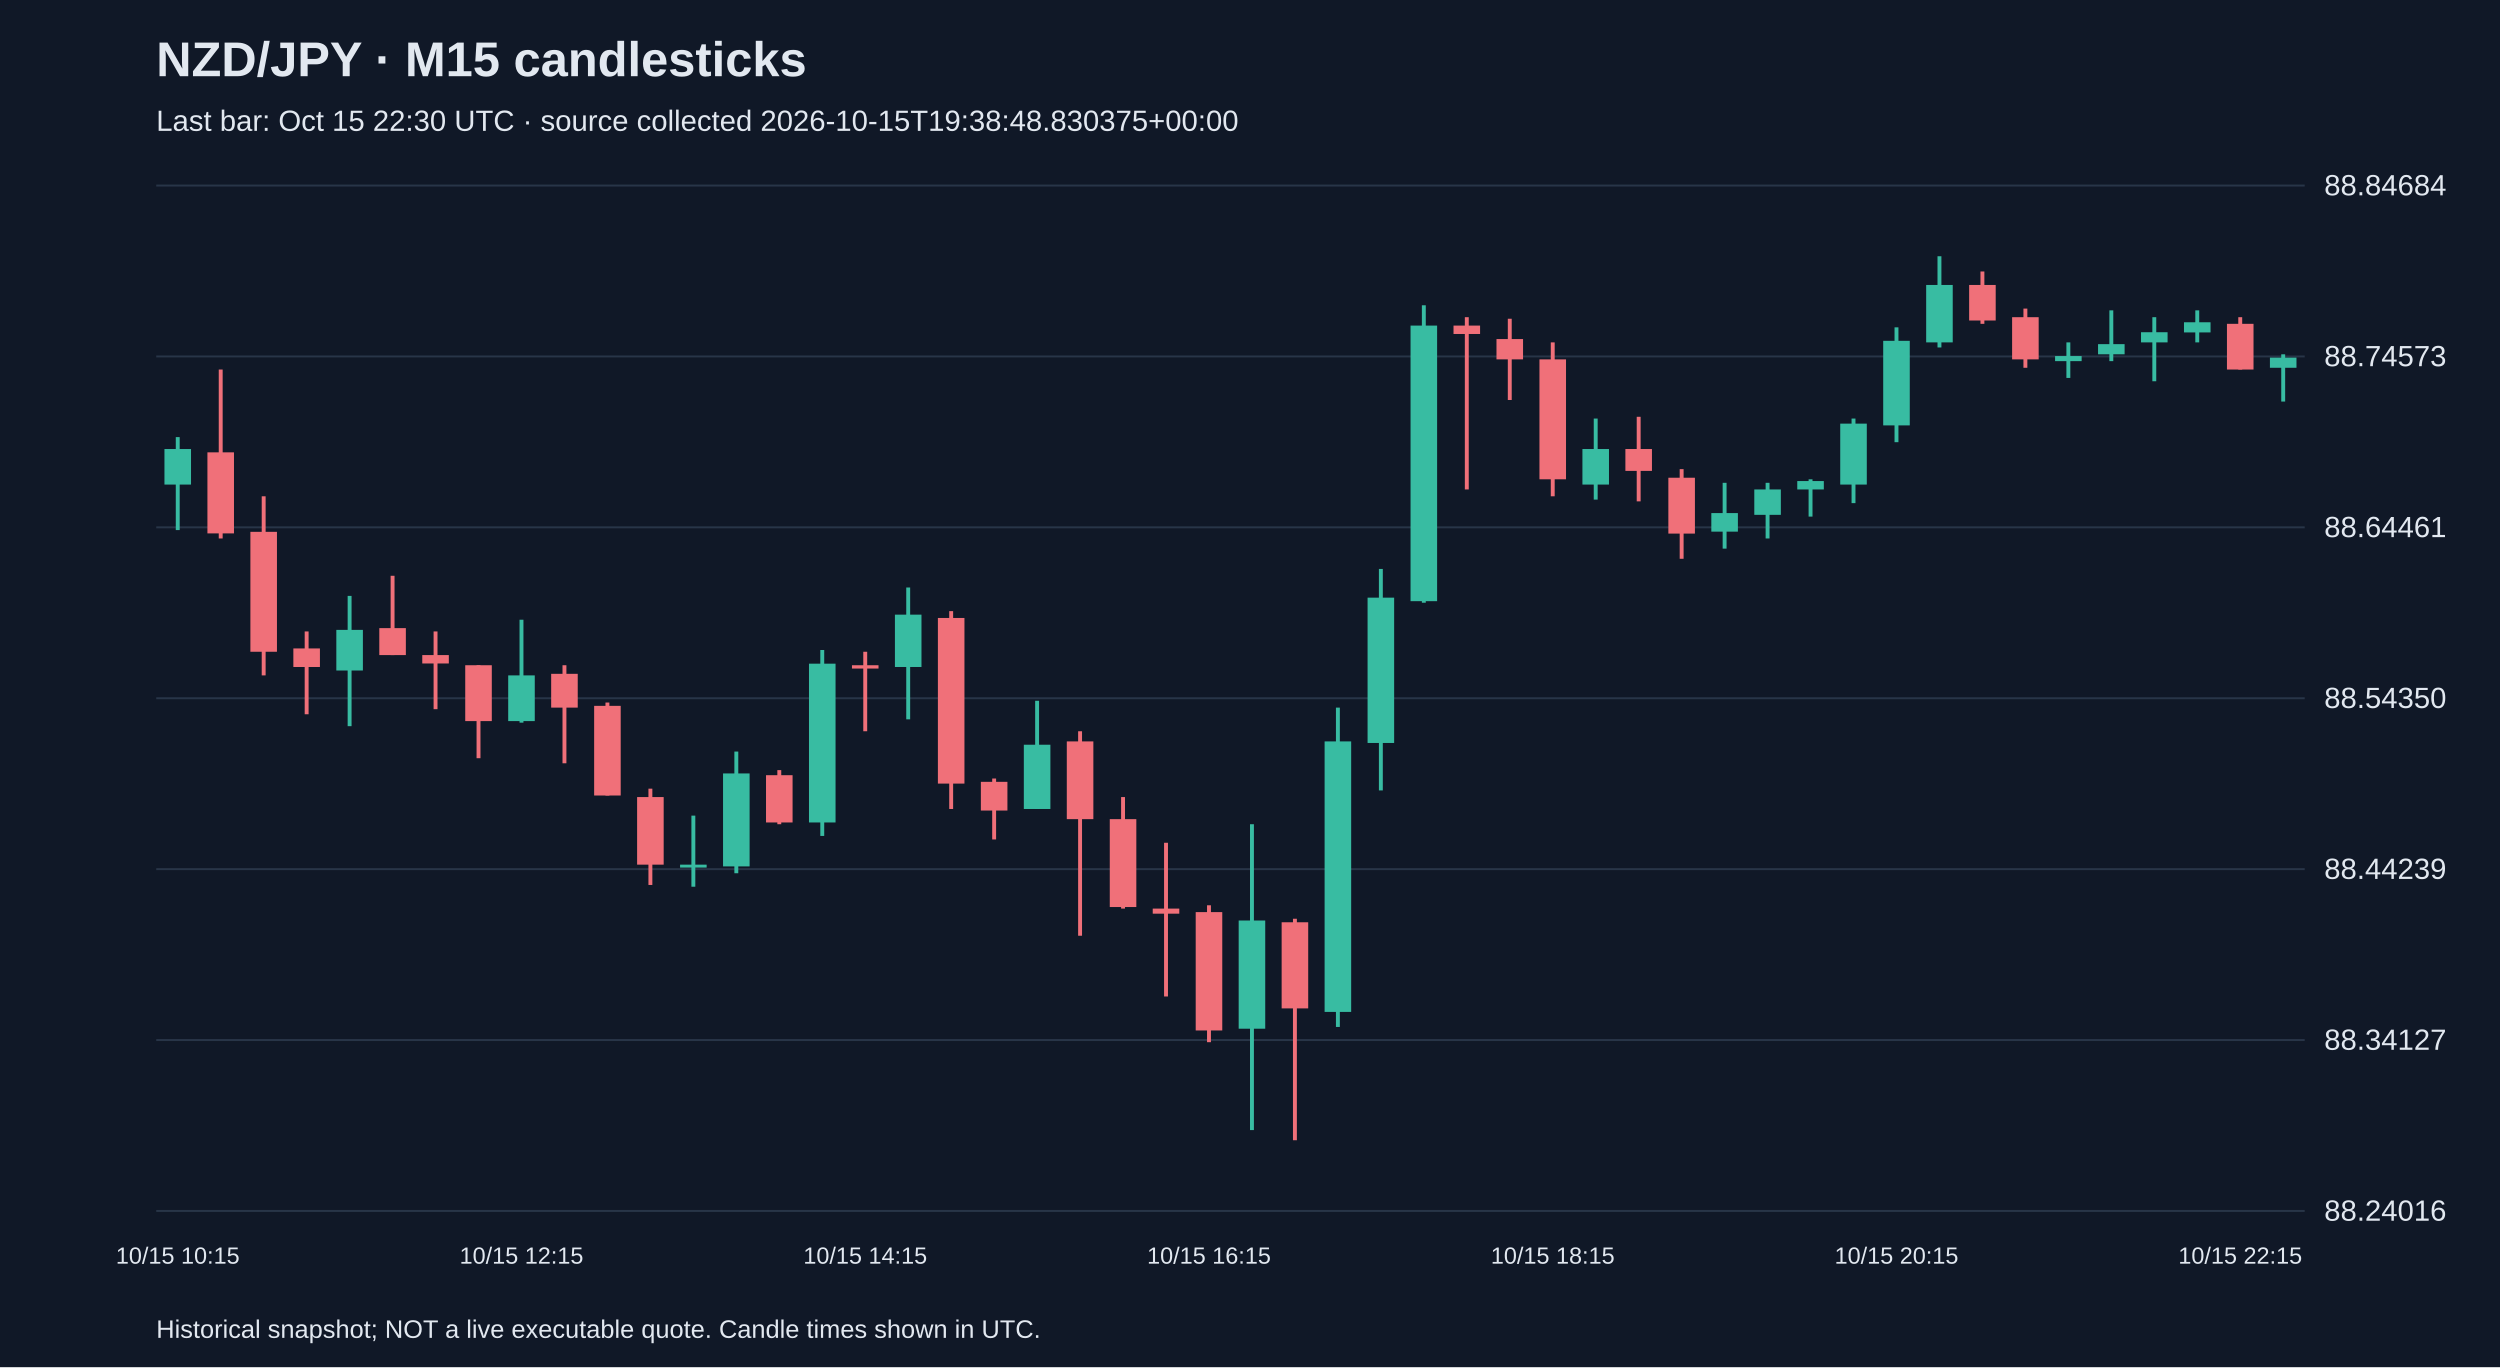
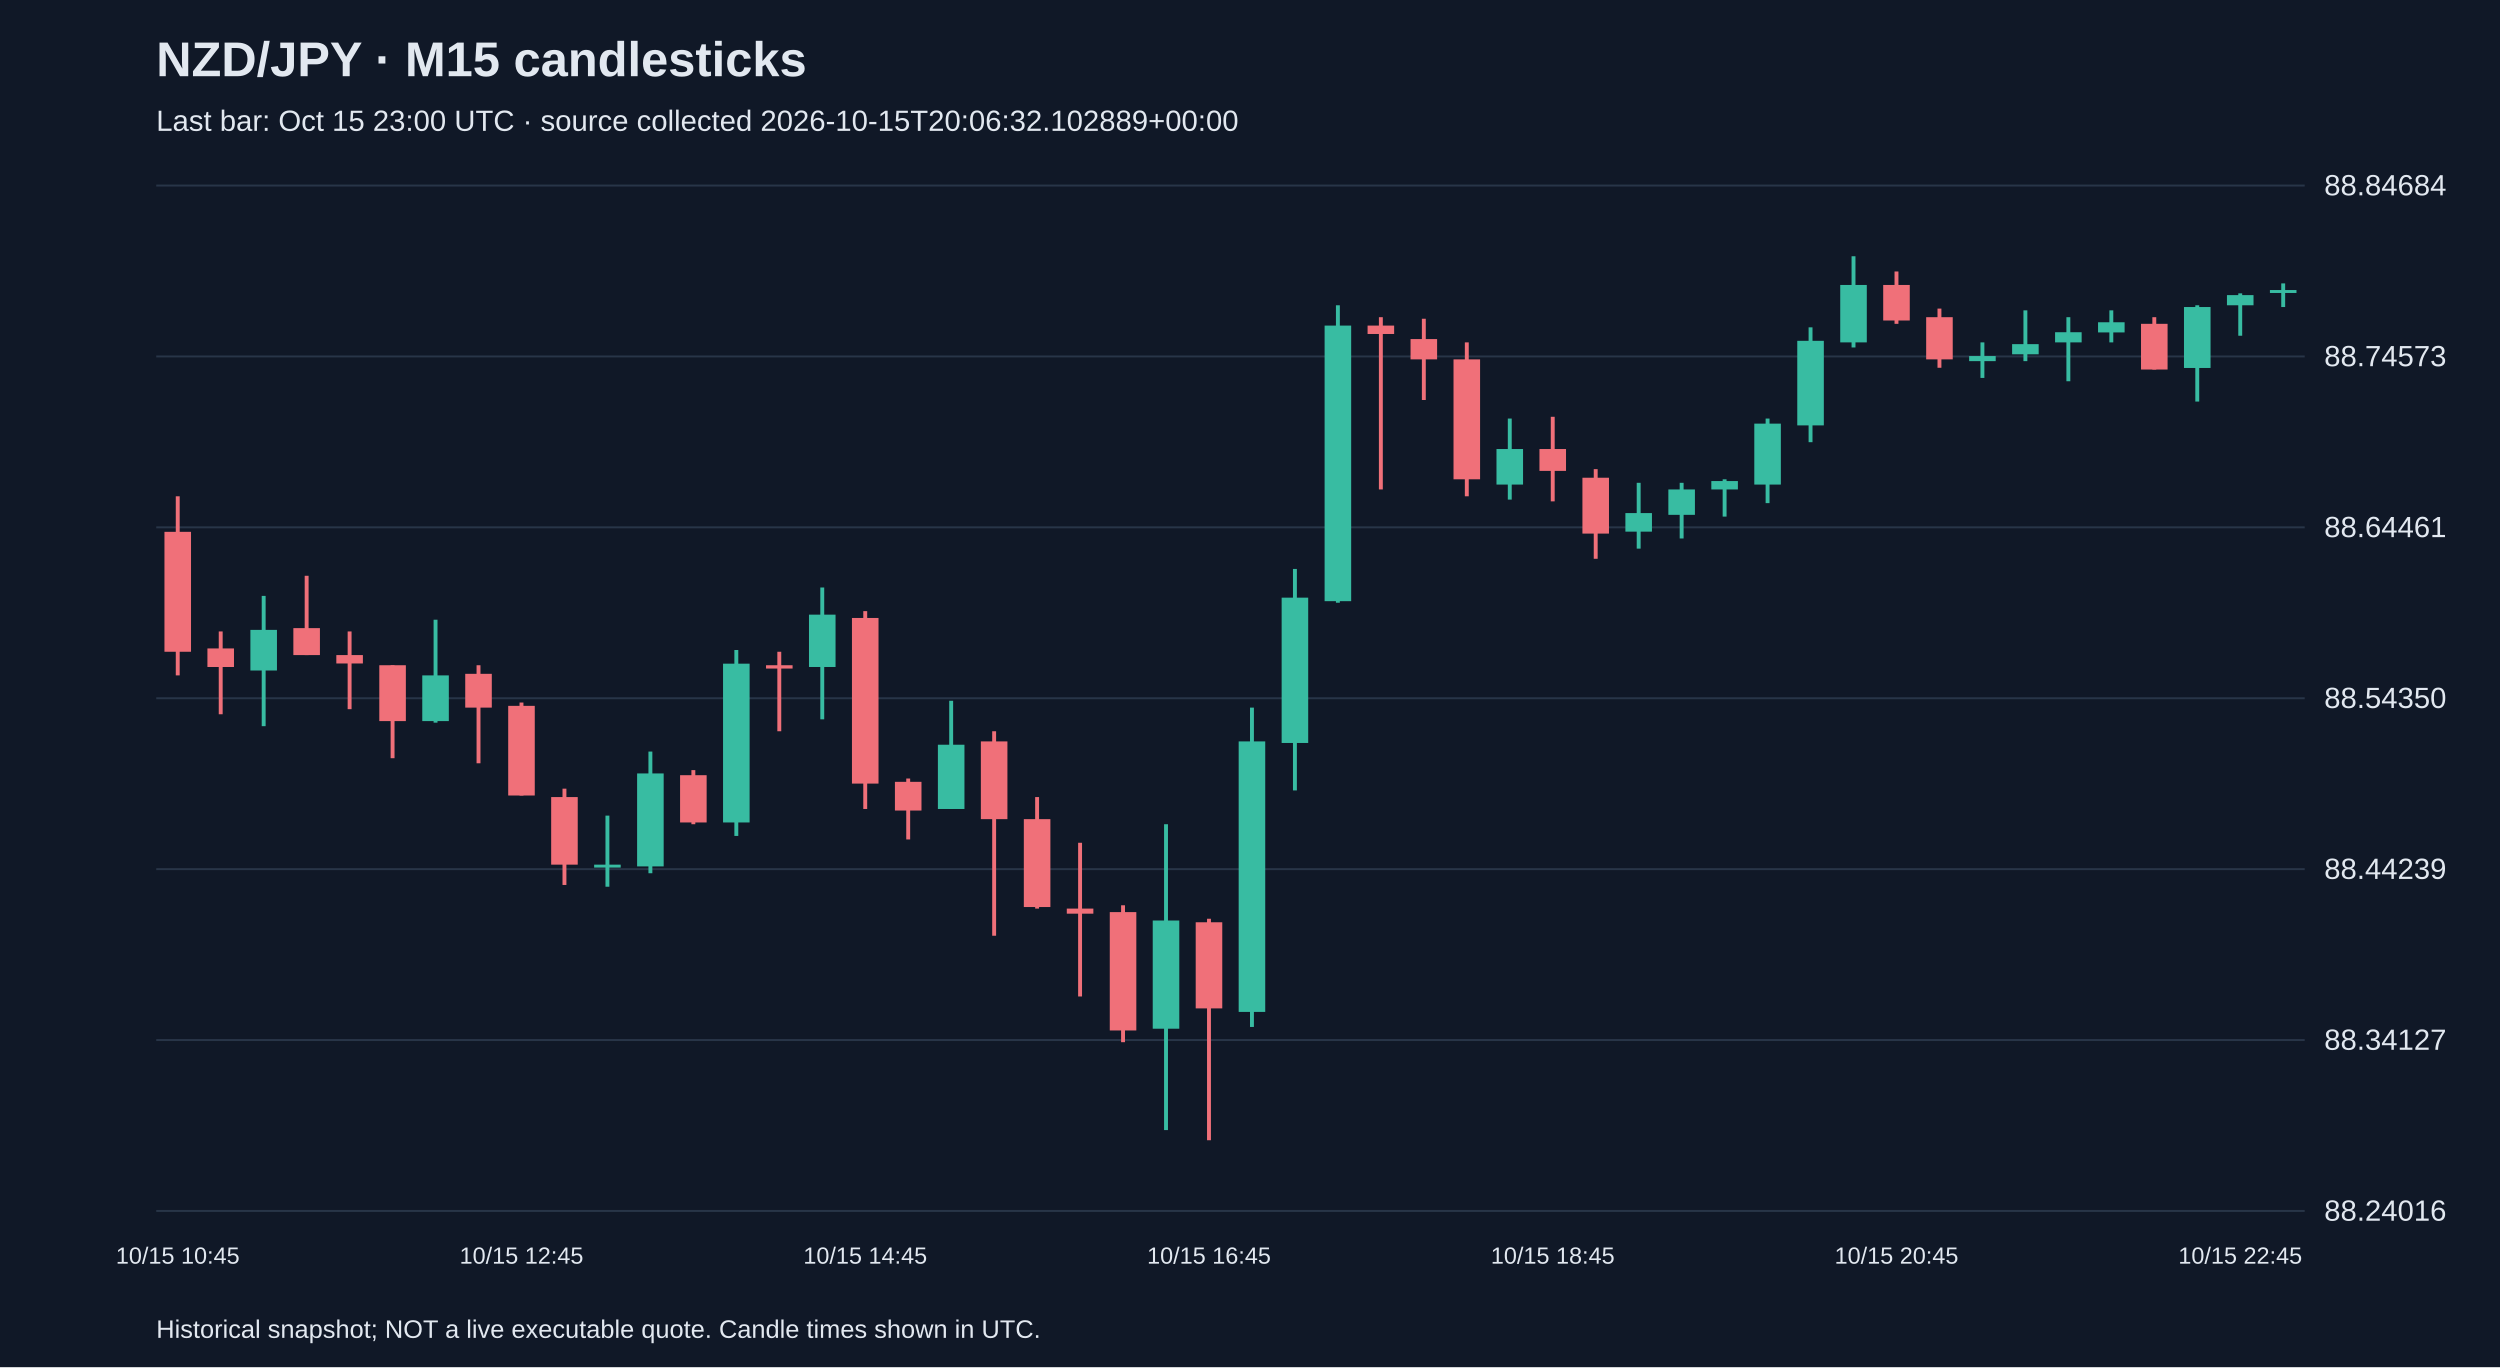
<svg xmlns="http://www.w3.org/2000/svg" viewBox="0 0 1280 700">
  <rect width="100%" height="100%" fill="#101827" />
  <style>text{font-family:Arial,sans-serif;fill:#e2e8f0}</style>
  <text x="80" y="39" font-size="25" font-weight="bold">NZD/JPY · M15 candlesticks</text>
-   <text x="80" y="67" font-size="15" fill="#a6b1c5">Last bar: Oct 15 22:30 UTC · source collected 2026-10-15T19:38:48.830375+00:00</text>
+   <text x="80" y="67" font-size="15" fill="#a6b1c5">Last bar: Oct 15 23:00 UTC · source collected 2026-10-15T20:06:32.102889+00:00</text>
  <line x1="80" y1="620.0" x2="1180" y2="620.0" stroke="#283548" />
  <text x="1190" y="625.0" font-size="15">88.24016</text>
  <line x1="80" y1="532.5" x2="1180" y2="532.5" stroke="#283548" />
  <text x="1190" y="537.5" font-size="15">88.34127</text>
  <line x1="80" y1="445.0" x2="1180" y2="445.0" stroke="#283548" />
  <text x="1190" y="450.0" font-size="15">88.44239</text>
  <line x1="80" y1="357.5" x2="1180" y2="357.5" stroke="#283548" />
  <text x="1190" y="362.5" font-size="15">88.54350</text>
  <line x1="80" y1="270.0" x2="1180" y2="270.0" stroke="#283548" />
  <text x="1190" y="275.0" font-size="15">88.64461</text>
  <line x1="80" y1="182.5" x2="1180" y2="182.5" stroke="#283548" />
  <text x="1190" y="187.5" font-size="15">88.74573</text>
  <line x1="80" y1="95.0" x2="1180" y2="95.0" stroke="#283548" />
  <text x="1190" y="100.0" font-size="15">88.84684</text>
-   <line x1="91.0" y1="223.8" x2="91.0" y2="271.4" stroke="#38bca2" stroke-width="2" />
-   <rect x="84.2" y="229.9" width="13.6" height="18.2" fill="#38bca2" />
-   <text x="91.0" y="647" text-anchor="middle" font-size="12">10/15 10:15</text>
-   <line x1="113.0" y1="189.2" x2="113.0" y2="275.7" stroke="#f07079" stroke-width="2" />
-   <rect x="106.2" y="231.6" width="13.6" height="41.5" fill="#f07079" />
-   <line x1="135.0" y1="254.1" x2="135.0" y2="345.8" stroke="#f07079" stroke-width="2" />
-   <rect x="128.2" y="272.3" width="13.6" height="61.4" fill="#f07079" />
-   <line x1="157.0" y1="323.3" x2="157.0" y2="365.7" stroke="#f07079" stroke-width="2" />
-   <rect x="150.2" y="332.0" width="13.6" height="9.5" fill="#f07079" />
-   <line x1="179.0" y1="305.1" x2="179.0" y2="371.8" stroke="#38bca2" stroke-width="2" />
-   <rect x="172.2" y="322.5" width="13.6" height="20.8" fill="#38bca2" />
-   <line x1="201.0" y1="294.8" x2="201.0" y2="335.4" stroke="#f07079" stroke-width="2" />
-   <rect x="194.2" y="321.6" width="13.6" height="13.8" fill="#f07079" />
-   <line x1="223.0" y1="323.3" x2="223.0" y2="363.1" stroke="#f07079" stroke-width="2" />
-   <rect x="216.2" y="335.4" width="13.6" height="4.3" fill="#f07079" />
-   <line x1="245.0" y1="340.6" x2="245.0" y2="388.2" stroke="#f07079" stroke-width="2" />
-   <rect x="238.2" y="340.6" width="13.6" height="28.6" fill="#f07079" />
-   <line x1="267.0" y1="317.3" x2="267.0" y2="370.0" stroke="#38bca2" stroke-width="2" />
-   <rect x="260.2" y="345.8" width="13.6" height="23.4" fill="#38bca2" />
-   <text x="267.0" y="647" text-anchor="middle" font-size="12">10/15 12:15</text>
-   <line x1="289.0" y1="340.6" x2="289.0" y2="390.8" stroke="#f07079" stroke-width="2" />
-   <rect x="282.2" y="345.0" width="13.6" height="17.3" fill="#f07079" />
-   <line x1="311.0" y1="359.7" x2="311.0" y2="407.3" stroke="#f07079" stroke-width="2" />
-   <rect x="304.2" y="361.4" width="13.6" height="45.9" fill="#f07079" />
-   <line x1="333.0" y1="403.8" x2="333.0" y2="453.1" stroke="#f07079" stroke-width="2" />
-   <rect x="326.2" y="408.1" width="13.6" height="34.6" fill="#f07079" />
-   <line x1="355.0" y1="417.6" x2="355.0" y2="454.0" stroke="#38bca2" stroke-width="2" />
-   <rect x="348.2" y="442.7" width="13.6" height="1.5" fill="#38bca2" />
-   <line x1="377.0" y1="384.8" x2="377.0" y2="447.1" stroke="#38bca2" stroke-width="2" />
-   <rect x="370.2" y="396.0" width="13.6" height="47.6" fill="#38bca2" />
-   <line x1="399.0" y1="394.3" x2="399.0" y2="422.0" stroke="#f07079" stroke-width="2" />
-   <rect x="392.2" y="396.9" width="13.6" height="24.2" fill="#f07079" />
-   <line x1="421.0" y1="332.8" x2="421.0" y2="428.0" stroke="#38bca2" stroke-width="2" />
-   <rect x="414.2" y="339.8" width="13.6" height="81.3" fill="#38bca2" />
-   <line x1="443.0" y1="333.7" x2="443.0" y2="374.4" stroke="#f07079" stroke-width="2" />
-   <rect x="436.2" y="340.6" width="13.6" height="1.7" fill="#f07079" />
-   <text x="443.0" y="647" text-anchor="middle" font-size="12">10/15 14:15</text>
-   <line x1="465.0" y1="300.8" x2="465.0" y2="368.3" stroke="#38bca2" stroke-width="2" />
-   <rect x="458.2" y="314.7" width="13.6" height="26.8" fill="#38bca2" />
-   <line x1="487.0" y1="312.9" x2="487.0" y2="414.2" stroke="#f07079" stroke-width="2" />
-   <rect x="480.2" y="316.4" width="13.6" height="84.8" fill="#f07079" />
-   <line x1="509.0" y1="398.6" x2="509.0" y2="429.8" stroke="#f07079" stroke-width="2" />
-   <rect x="502.2" y="400.3" width="13.6" height="14.7" fill="#f07079" />
-   <line x1="531.0" y1="358.8" x2="531.0" y2="414.2" stroke="#38bca2" stroke-width="2" />
-   <rect x="524.2" y="381.3" width="13.6" height="32.9" fill="#38bca2" />
-   <line x1="553.0" y1="374.4" x2="553.0" y2="479.1" stroke="#f07079" stroke-width="2" />
-   <rect x="546.2" y="379.6" width="13.6" height="39.8" fill="#f07079" />
-   <line x1="575.0" y1="408.1" x2="575.0" y2="465.2" stroke="#f07079" stroke-width="2" />
-   <rect x="568.2" y="419.4" width="13.6" height="45.0" fill="#f07079" />
-   <line x1="597.0" y1="431.5" x2="597.0" y2="510.2" stroke="#f07079" stroke-width="2" />
-   <rect x="590.2" y="465.2" width="13.6" height="2.6" fill="#f07079" />
-   <line x1="619.0" y1="463.5" x2="619.0" y2="533.6" stroke="#f07079" stroke-width="2" />
-   <rect x="612.2" y="467.0" width="13.6" height="60.6" fill="#f07079" />
-   <text x="619.0" y="647" text-anchor="middle" font-size="12">10/15 16:15</text>
-   <line x1="641.0" y1="422.0" x2="641.0" y2="578.6" stroke="#38bca2" stroke-width="2" />
-   <rect x="634.2" y="471.3" width="13.6" height="55.4" fill="#38bca2" />
-   <line x1="663.0" y1="470.4" x2="663.0" y2="583.8" stroke="#f07079" stroke-width="2" />
-   <rect x="656.2" y="472.2" width="13.6" height="44.1" fill="#f07079" />
-   <line x1="685.0" y1="362.3" x2="685.0" y2="525.8" stroke="#38bca2" stroke-width="2" />
-   <rect x="678.2" y="379.6" width="13.6" height="138.5" fill="#38bca2" />
-   <line x1="707.0" y1="291.3" x2="707.0" y2="404.7" stroke="#38bca2" stroke-width="2" />
-   <rect x="700.2" y="306.0" width="13.6" height="74.4" fill="#38bca2" />
-   <line x1="729.0" y1="156.3" x2="729.0" y2="308.6" stroke="#38bca2" stroke-width="2" />
-   <rect x="722.2" y="166.7" width="13.6" height="141.1" fill="#38bca2" />
-   <line x1="751.0" y1="162.4" x2="751.0" y2="250.6" stroke="#f07079" stroke-width="2" />
-   <rect x="744.2" y="166.7" width="13.6" height="4.3" fill="#f07079" />
-   <line x1="773.0" y1="163.2" x2="773.0" y2="204.8" stroke="#f07079" stroke-width="2" />
-   <rect x="766.2" y="173.6" width="13.6" height="10.4" fill="#f07079" />
-   <line x1="795.0" y1="175.3" x2="795.0" y2="254.1" stroke="#f07079" stroke-width="2" />
-   <rect x="788.2" y="184.0" width="13.6" height="61.4" fill="#f07079" />
-   <text x="795.0" y="647" text-anchor="middle" font-size="12">10/15 18:15</text>
-   <line x1="817.0" y1="214.3" x2="817.0" y2="255.8" stroke="#38bca2" stroke-width="2" />
-   <rect x="810.2" y="229.9" width="13.6" height="18.2" fill="#38bca2" />
-   <line x1="839.0" y1="213.4" x2="839.0" y2="256.7" stroke="#f07079" stroke-width="2" />
-   <rect x="832.2" y="229.9" width="13.6" height="11.2" fill="#f07079" />
-   <line x1="861.0" y1="240.2" x2="861.0" y2="286.1" stroke="#f07079" stroke-width="2" />
-   <rect x="854.2" y="244.6" width="13.6" height="28.6" fill="#f07079" />
-   <line x1="883.0" y1="247.2" x2="883.0" y2="280.9" stroke="#38bca2" stroke-width="2" />
-   <rect x="876.2" y="262.7" width="13.6" height="9.5" fill="#38bca2" />
-   <line x1="905.0" y1="247.2" x2="905.0" y2="275.7" stroke="#38bca2" stroke-width="2" />
-   <rect x="898.2" y="250.6" width="13.6" height="13.0" fill="#38bca2" />
-   <line x1="927.0" y1="245.4" x2="927.0" y2="264.5" stroke="#38bca2" stroke-width="2" />
-   <rect x="920.2" y="246.3" width="13.6" height="4.3" fill="#38bca2" />
-   <line x1="949.0" y1="214.3" x2="949.0" y2="257.6" stroke="#38bca2" stroke-width="2" />
-   <rect x="942.2" y="216.9" width="13.6" height="31.2" fill="#38bca2" />
-   <line x1="971.0" y1="167.6" x2="971.0" y2="226.4" stroke="#38bca2" stroke-width="2" />
-   <rect x="964.2" y="174.5" width="13.6" height="43.3" fill="#38bca2" />
-   <text x="971.0" y="647" text-anchor="middle" font-size="12">10/15 20:15</text>
-   <line x1="993.0" y1="131.2" x2="993.0" y2="177.9" stroke="#38bca2" stroke-width="2" />
-   <rect x="986.2" y="145.9" width="13.6" height="29.4" fill="#38bca2" />
-   <line x1="1015.0" y1="139.0" x2="1015.0" y2="165.8" stroke="#f07079" stroke-width="2" />
-   <rect x="1008.2" y="145.9" width="13.6" height="18.2" fill="#f07079" />
-   <line x1="1037.0" y1="158.0" x2="1037.0" y2="188.3" stroke="#f07079" stroke-width="2" />
-   <rect x="1030.2" y="162.4" width="13.6" height="21.6" fill="#f07079" />
-   <line x1="1059.0" y1="175.3" x2="1059.0" y2="193.5" stroke="#38bca2" stroke-width="2" />
-   <rect x="1052.2" y="182.3" width="13.6" height="2.6" fill="#38bca2" />
-   <line x1="1081.0" y1="158.9" x2="1081.0" y2="184.9" stroke="#38bca2" stroke-width="2" />
-   <rect x="1074.2" y="176.2" width="13.6" height="5.2" fill="#38bca2" />
-   <line x1="1103.0" y1="162.4" x2="1103.0" y2="195.2" stroke="#38bca2" stroke-width="2" />
-   <rect x="1096.2" y="170.1" width="13.6" height="5.2" fill="#38bca2" />
-   <line x1="1125.0" y1="158.9" x2="1125.0" y2="175.3" stroke="#38bca2" stroke-width="2" />
-   <rect x="1118.2" y="165.0" width="13.6" height="5.2" fill="#38bca2" />
-   <line x1="1147.0" y1="162.4" x2="1147.0" y2="189.2" stroke="#f07079" stroke-width="2" />
-   <rect x="1140.2" y="165.8" width="13.6" height="23.4" fill="#f07079" />
-   <text x="1147.0" y="647" text-anchor="middle" font-size="12">10/15 22:15</text>
-   <line x1="1169.0" y1="181.4" x2="1169.0" y2="205.6" stroke="#38bca2" stroke-width="2" />
-   <rect x="1162.2" y="183.1" width="13.6" height="5.2" fill="#38bca2" />
+   <line x1="91.0" y1="254.1" x2="91.0" y2="345.8" stroke="#f07079" stroke-width="2" />
+   <rect x="84.2" y="272.3" width="13.6" height="61.4" fill="#f07079" />
+   <text x="91.0" y="647" text-anchor="middle" font-size="12">10/15 10:45</text>
+   <line x1="113.0" y1="323.3" x2="113.0" y2="365.7" stroke="#f07079" stroke-width="2" />
+   <rect x="106.2" y="332.0" width="13.6" height="9.5" fill="#f07079" />
+   <line x1="135.0" y1="305.1" x2="135.0" y2="371.8" stroke="#38bca2" stroke-width="2" />
+   <rect x="128.2" y="322.5" width="13.6" height="20.8" fill="#38bca2" />
+   <line x1="157.0" y1="294.8" x2="157.0" y2="335.4" stroke="#f07079" stroke-width="2" />
+   <rect x="150.2" y="321.6" width="13.6" height="13.8" fill="#f07079" />
+   <line x1="179.0" y1="323.3" x2="179.0" y2="363.1" stroke="#f07079" stroke-width="2" />
+   <rect x="172.2" y="335.4" width="13.6" height="4.3" fill="#f07079" />
+   <line x1="201.0" y1="340.6" x2="201.0" y2="388.2" stroke="#f07079" stroke-width="2" />
+   <rect x="194.2" y="340.6" width="13.6" height="28.6" fill="#f07079" />
+   <line x1="223.0" y1="317.3" x2="223.0" y2="370.0" stroke="#38bca2" stroke-width="2" />
+   <rect x="216.2" y="345.8" width="13.6" height="23.4" fill="#38bca2" />
+   <line x1="245.0" y1="340.6" x2="245.0" y2="390.8" stroke="#f07079" stroke-width="2" />
+   <rect x="238.2" y="345.0" width="13.6" height="17.3" fill="#f07079" />
+   <line x1="267.0" y1="359.7" x2="267.0" y2="407.3" stroke="#f07079" stroke-width="2" />
+   <rect x="260.2" y="361.4" width="13.6" height="45.9" fill="#f07079" />
+   <text x="267.0" y="647" text-anchor="middle" font-size="12">10/15 12:45</text>
+   <line x1="289.0" y1="403.8" x2="289.0" y2="453.1" stroke="#f07079" stroke-width="2" />
+   <rect x="282.2" y="408.1" width="13.6" height="34.6" fill="#f07079" />
+   <line x1="311.0" y1="417.6" x2="311.0" y2="454.0" stroke="#38bca2" stroke-width="2" />
+   <rect x="304.2" y="442.7" width="13.6" height="1.5" fill="#38bca2" />
+   <line x1="333.0" y1="384.8" x2="333.0" y2="447.1" stroke="#38bca2" stroke-width="2" />
+   <rect x="326.2" y="396.0" width="13.6" height="47.6" fill="#38bca2" />
+   <line x1="355.0" y1="394.3" x2="355.0" y2="422.0" stroke="#f07079" stroke-width="2" />
+   <rect x="348.2" y="396.9" width="13.6" height="24.2" fill="#f07079" />
+   <line x1="377.0" y1="332.8" x2="377.0" y2="428.0" stroke="#38bca2" stroke-width="2" />
+   <rect x="370.2" y="339.8" width="13.6" height="81.3" fill="#38bca2" />
+   <line x1="399.0" y1="333.7" x2="399.0" y2="374.4" stroke="#f07079" stroke-width="2" />
+   <rect x="392.2" y="340.6" width="13.6" height="1.7" fill="#f07079" />
+   <line x1="421.0" y1="300.8" x2="421.0" y2="368.3" stroke="#38bca2" stroke-width="2" />
+   <rect x="414.2" y="314.7" width="13.6" height="26.8" fill="#38bca2" />
+   <line x1="443.0" y1="312.9" x2="443.0" y2="414.2" stroke="#f07079" stroke-width="2" />
+   <rect x="436.2" y="316.4" width="13.6" height="84.8" fill="#f07079" />
+   <text x="443.0" y="647" text-anchor="middle" font-size="12">10/15 14:45</text>
+   <line x1="465.0" y1="398.6" x2="465.0" y2="429.8" stroke="#f07079" stroke-width="2" />
+   <rect x="458.2" y="400.3" width="13.6" height="14.7" fill="#f07079" />
+   <line x1="487.0" y1="358.8" x2="487.0" y2="414.2" stroke="#38bca2" stroke-width="2" />
+   <rect x="480.2" y="381.3" width="13.6" height="32.9" fill="#38bca2" />
+   <line x1="509.0" y1="374.4" x2="509.0" y2="479.1" stroke="#f07079" stroke-width="2" />
+   <rect x="502.2" y="379.6" width="13.6" height="39.8" fill="#f07079" />
+   <line x1="531.0" y1="408.1" x2="531.0" y2="465.2" stroke="#f07079" stroke-width="2" />
+   <rect x="524.2" y="419.4" width="13.6" height="45.0" fill="#f07079" />
+   <line x1="553.0" y1="431.5" x2="553.0" y2="510.2" stroke="#f07079" stroke-width="2" />
+   <rect x="546.2" y="465.2" width="13.6" height="2.6" fill="#f07079" />
+   <line x1="575.0" y1="463.5" x2="575.0" y2="533.6" stroke="#f07079" stroke-width="2" />
+   <rect x="568.2" y="467.0" width="13.6" height="60.6" fill="#f07079" />
+   <line x1="597.0" y1="422.0" x2="597.0" y2="578.6" stroke="#38bca2" stroke-width="2" />
+   <rect x="590.2" y="471.3" width="13.6" height="55.4" fill="#38bca2" />
+   <line x1="619.0" y1="470.4" x2="619.0" y2="583.8" stroke="#f07079" stroke-width="2" />
+   <rect x="612.2" y="472.2" width="13.6" height="44.1" fill="#f07079" />
+   <text x="619.0" y="647" text-anchor="middle" font-size="12">10/15 16:45</text>
+   <line x1="641.0" y1="362.3" x2="641.0" y2="525.8" stroke="#38bca2" stroke-width="2" />
+   <rect x="634.2" y="379.6" width="13.6" height="138.5" fill="#38bca2" />
+   <line x1="663.0" y1="291.3" x2="663.0" y2="404.7" stroke="#38bca2" stroke-width="2" />
+   <rect x="656.2" y="306.0" width="13.6" height="74.4" fill="#38bca2" />
+   <line x1="685.0" y1="156.3" x2="685.0" y2="308.6" stroke="#38bca2" stroke-width="2" />
+   <rect x="678.2" y="166.7" width="13.6" height="141.1" fill="#38bca2" />
+   <line x1="707.0" y1="162.4" x2="707.0" y2="250.6" stroke="#f07079" stroke-width="2" />
+   <rect x="700.2" y="166.7" width="13.6" height="4.3" fill="#f07079" />
+   <line x1="729.0" y1="163.2" x2="729.0" y2="204.8" stroke="#f07079" stroke-width="2" />
+   <rect x="722.2" y="173.6" width="13.6" height="10.4" fill="#f07079" />
+   <line x1="751.0" y1="175.3" x2="751.0" y2="254.1" stroke="#f07079" stroke-width="2" />
+   <rect x="744.2" y="184.0" width="13.6" height="61.4" fill="#f07079" />
+   <line x1="773.0" y1="214.3" x2="773.0" y2="255.8" stroke="#38bca2" stroke-width="2" />
+   <rect x="766.2" y="229.9" width="13.6" height="18.2" fill="#38bca2" />
+   <line x1="795.0" y1="213.4" x2="795.0" y2="256.7" stroke="#f07079" stroke-width="2" />
+   <rect x="788.2" y="229.9" width="13.6" height="11.2" fill="#f07079" />
+   <text x="795.0" y="647" text-anchor="middle" font-size="12">10/15 18:45</text>
+   <line x1="817.0" y1="240.2" x2="817.0" y2="286.1" stroke="#f07079" stroke-width="2" />
+   <rect x="810.2" y="244.6" width="13.6" height="28.6" fill="#f07079" />
+   <line x1="839.0" y1="247.2" x2="839.0" y2="280.9" stroke="#38bca2" stroke-width="2" />
+   <rect x="832.2" y="262.7" width="13.6" height="9.5" fill="#38bca2" />
+   <line x1="861.0" y1="247.2" x2="861.0" y2="275.7" stroke="#38bca2" stroke-width="2" />
+   <rect x="854.2" y="250.6" width="13.6" height="13.0" fill="#38bca2" />
+   <line x1="883.0" y1="245.4" x2="883.0" y2="264.5" stroke="#38bca2" stroke-width="2" />
+   <rect x="876.2" y="246.3" width="13.6" height="4.3" fill="#38bca2" />
+   <line x1="905.0" y1="214.3" x2="905.0" y2="257.6" stroke="#38bca2" stroke-width="2" />
+   <rect x="898.2" y="216.9" width="13.6" height="31.2" fill="#38bca2" />
+   <line x1="927.0" y1="167.6" x2="927.0" y2="226.4" stroke="#38bca2" stroke-width="2" />
+   <rect x="920.2" y="174.5" width="13.6" height="43.3" fill="#38bca2" />
+   <line x1="949.0" y1="131.2" x2="949.0" y2="177.9" stroke="#38bca2" stroke-width="2" />
+   <rect x="942.2" y="145.9" width="13.6" height="29.4" fill="#38bca2" />
+   <line x1="971.0" y1="139.0" x2="971.0" y2="165.8" stroke="#f07079" stroke-width="2" />
+   <rect x="964.2" y="145.9" width="13.6" height="18.2" fill="#f07079" />
+   <text x="971.0" y="647" text-anchor="middle" font-size="12">10/15 20:45</text>
+   <line x1="993.0" y1="158.0" x2="993.0" y2="188.3" stroke="#f07079" stroke-width="2" />
+   <rect x="986.2" y="162.4" width="13.6" height="21.6" fill="#f07079" />
+   <line x1="1015.0" y1="175.3" x2="1015.0" y2="193.5" stroke="#38bca2" stroke-width="2" />
+   <rect x="1008.2" y="182.3" width="13.6" height="2.6" fill="#38bca2" />
+   <line x1="1037.0" y1="158.9" x2="1037.0" y2="184.9" stroke="#38bca2" stroke-width="2" />
+   <rect x="1030.2" y="176.2" width="13.6" height="5.2" fill="#38bca2" />
+   <line x1="1059.0" y1="162.4" x2="1059.0" y2="195.2" stroke="#38bca2" stroke-width="2" />
+   <rect x="1052.2" y="170.1" width="13.6" height="5.2" fill="#38bca2" />
+   <line x1="1081.0" y1="158.9" x2="1081.0" y2="175.3" stroke="#38bca2" stroke-width="2" />
+   <rect x="1074.2" y="165.0" width="13.6" height="5.2" fill="#38bca2" />
+   <line x1="1103.0" y1="162.4" x2="1103.0" y2="189.2" stroke="#f07079" stroke-width="2" />
+   <rect x="1096.2" y="165.8" width="13.6" height="23.4" fill="#f07079" />
+   <line x1="1125.0" y1="156.3" x2="1125.0" y2="205.6" stroke="#38bca2" stroke-width="2" />
+   <rect x="1118.2" y="157.2" width="13.6" height="31.2" fill="#38bca2" />
+   <line x1="1147.0" y1="150.2" x2="1147.0" y2="171.9" stroke="#38bca2" stroke-width="2" />
+   <rect x="1140.2" y="151.1" width="13.6" height="5.2" fill="#38bca2" />
+   <text x="1147.0" y="647" text-anchor="middle" font-size="12">10/15 22:45</text>
+   <line x1="1169.0" y1="145.1" x2="1169.0" y2="157.2" stroke="#38bca2" stroke-width="2" />
+   <rect x="1162.2" y="148.5" width="13.6" height="1.5" fill="#38bca2" />
  <text x="80" y="685" font-size="13">Historical snapshot; NOT a live executable quote. Candle times shown in UTC.</text>
</svg>
